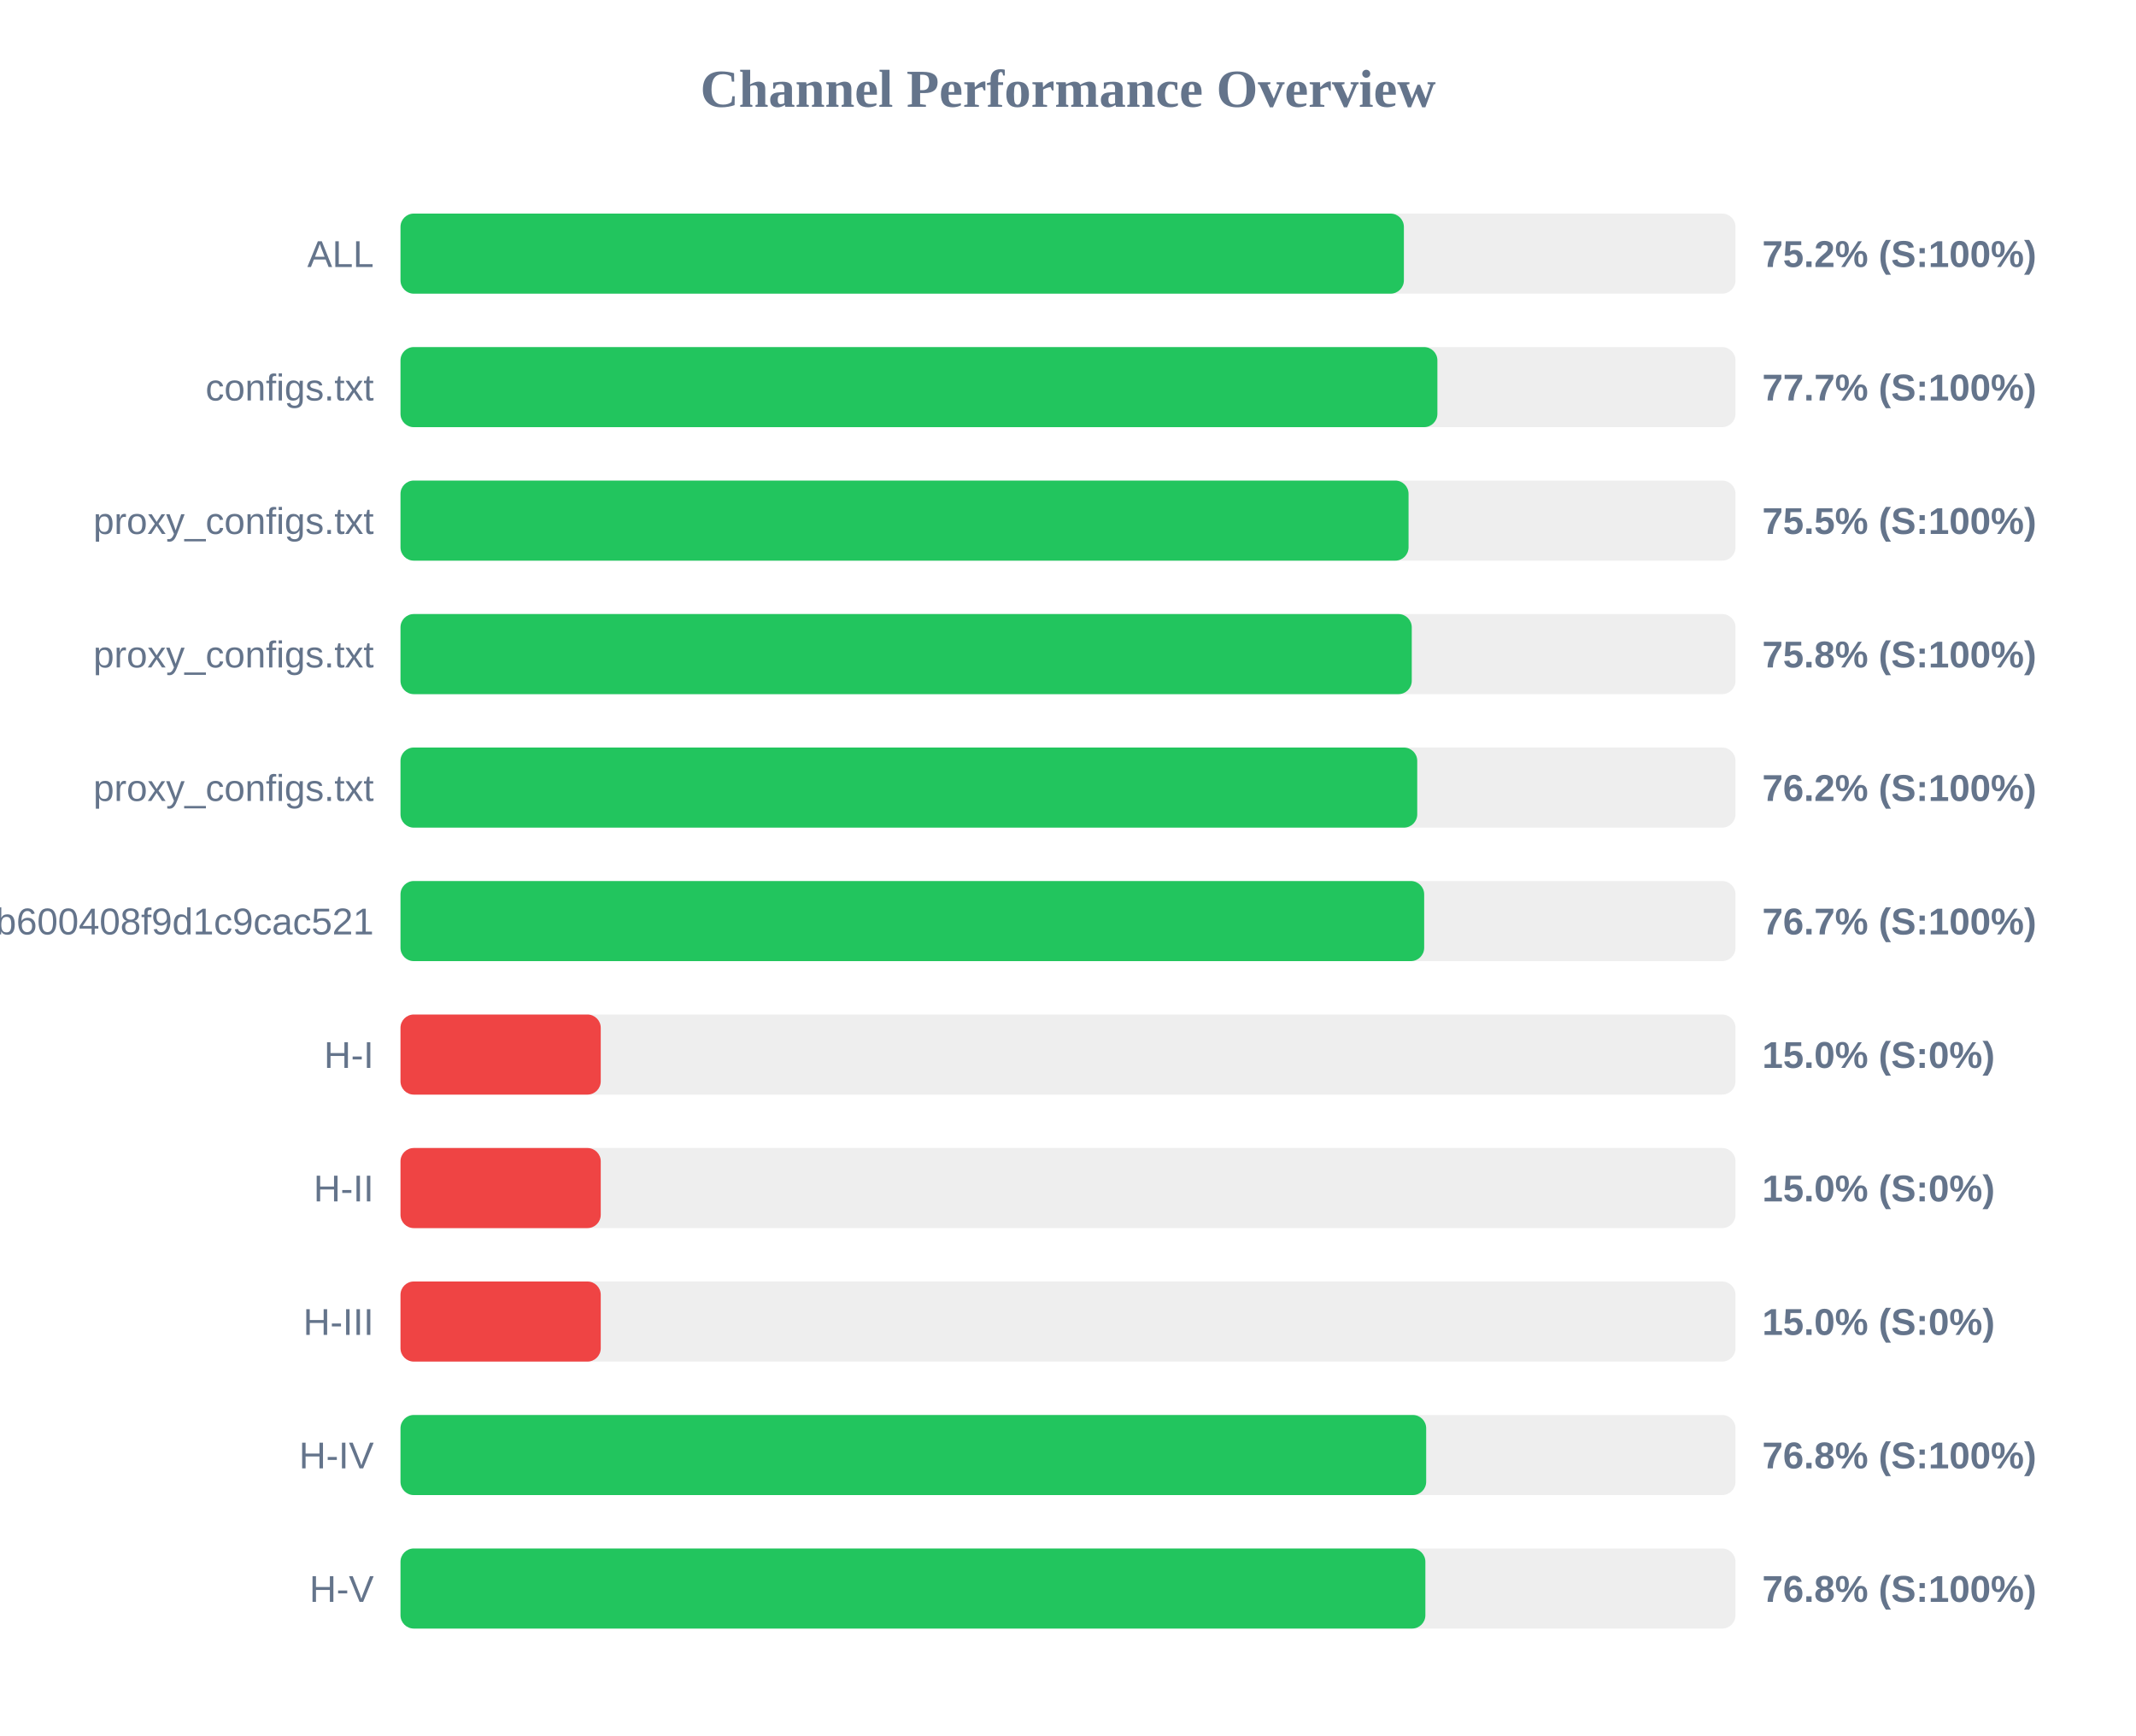
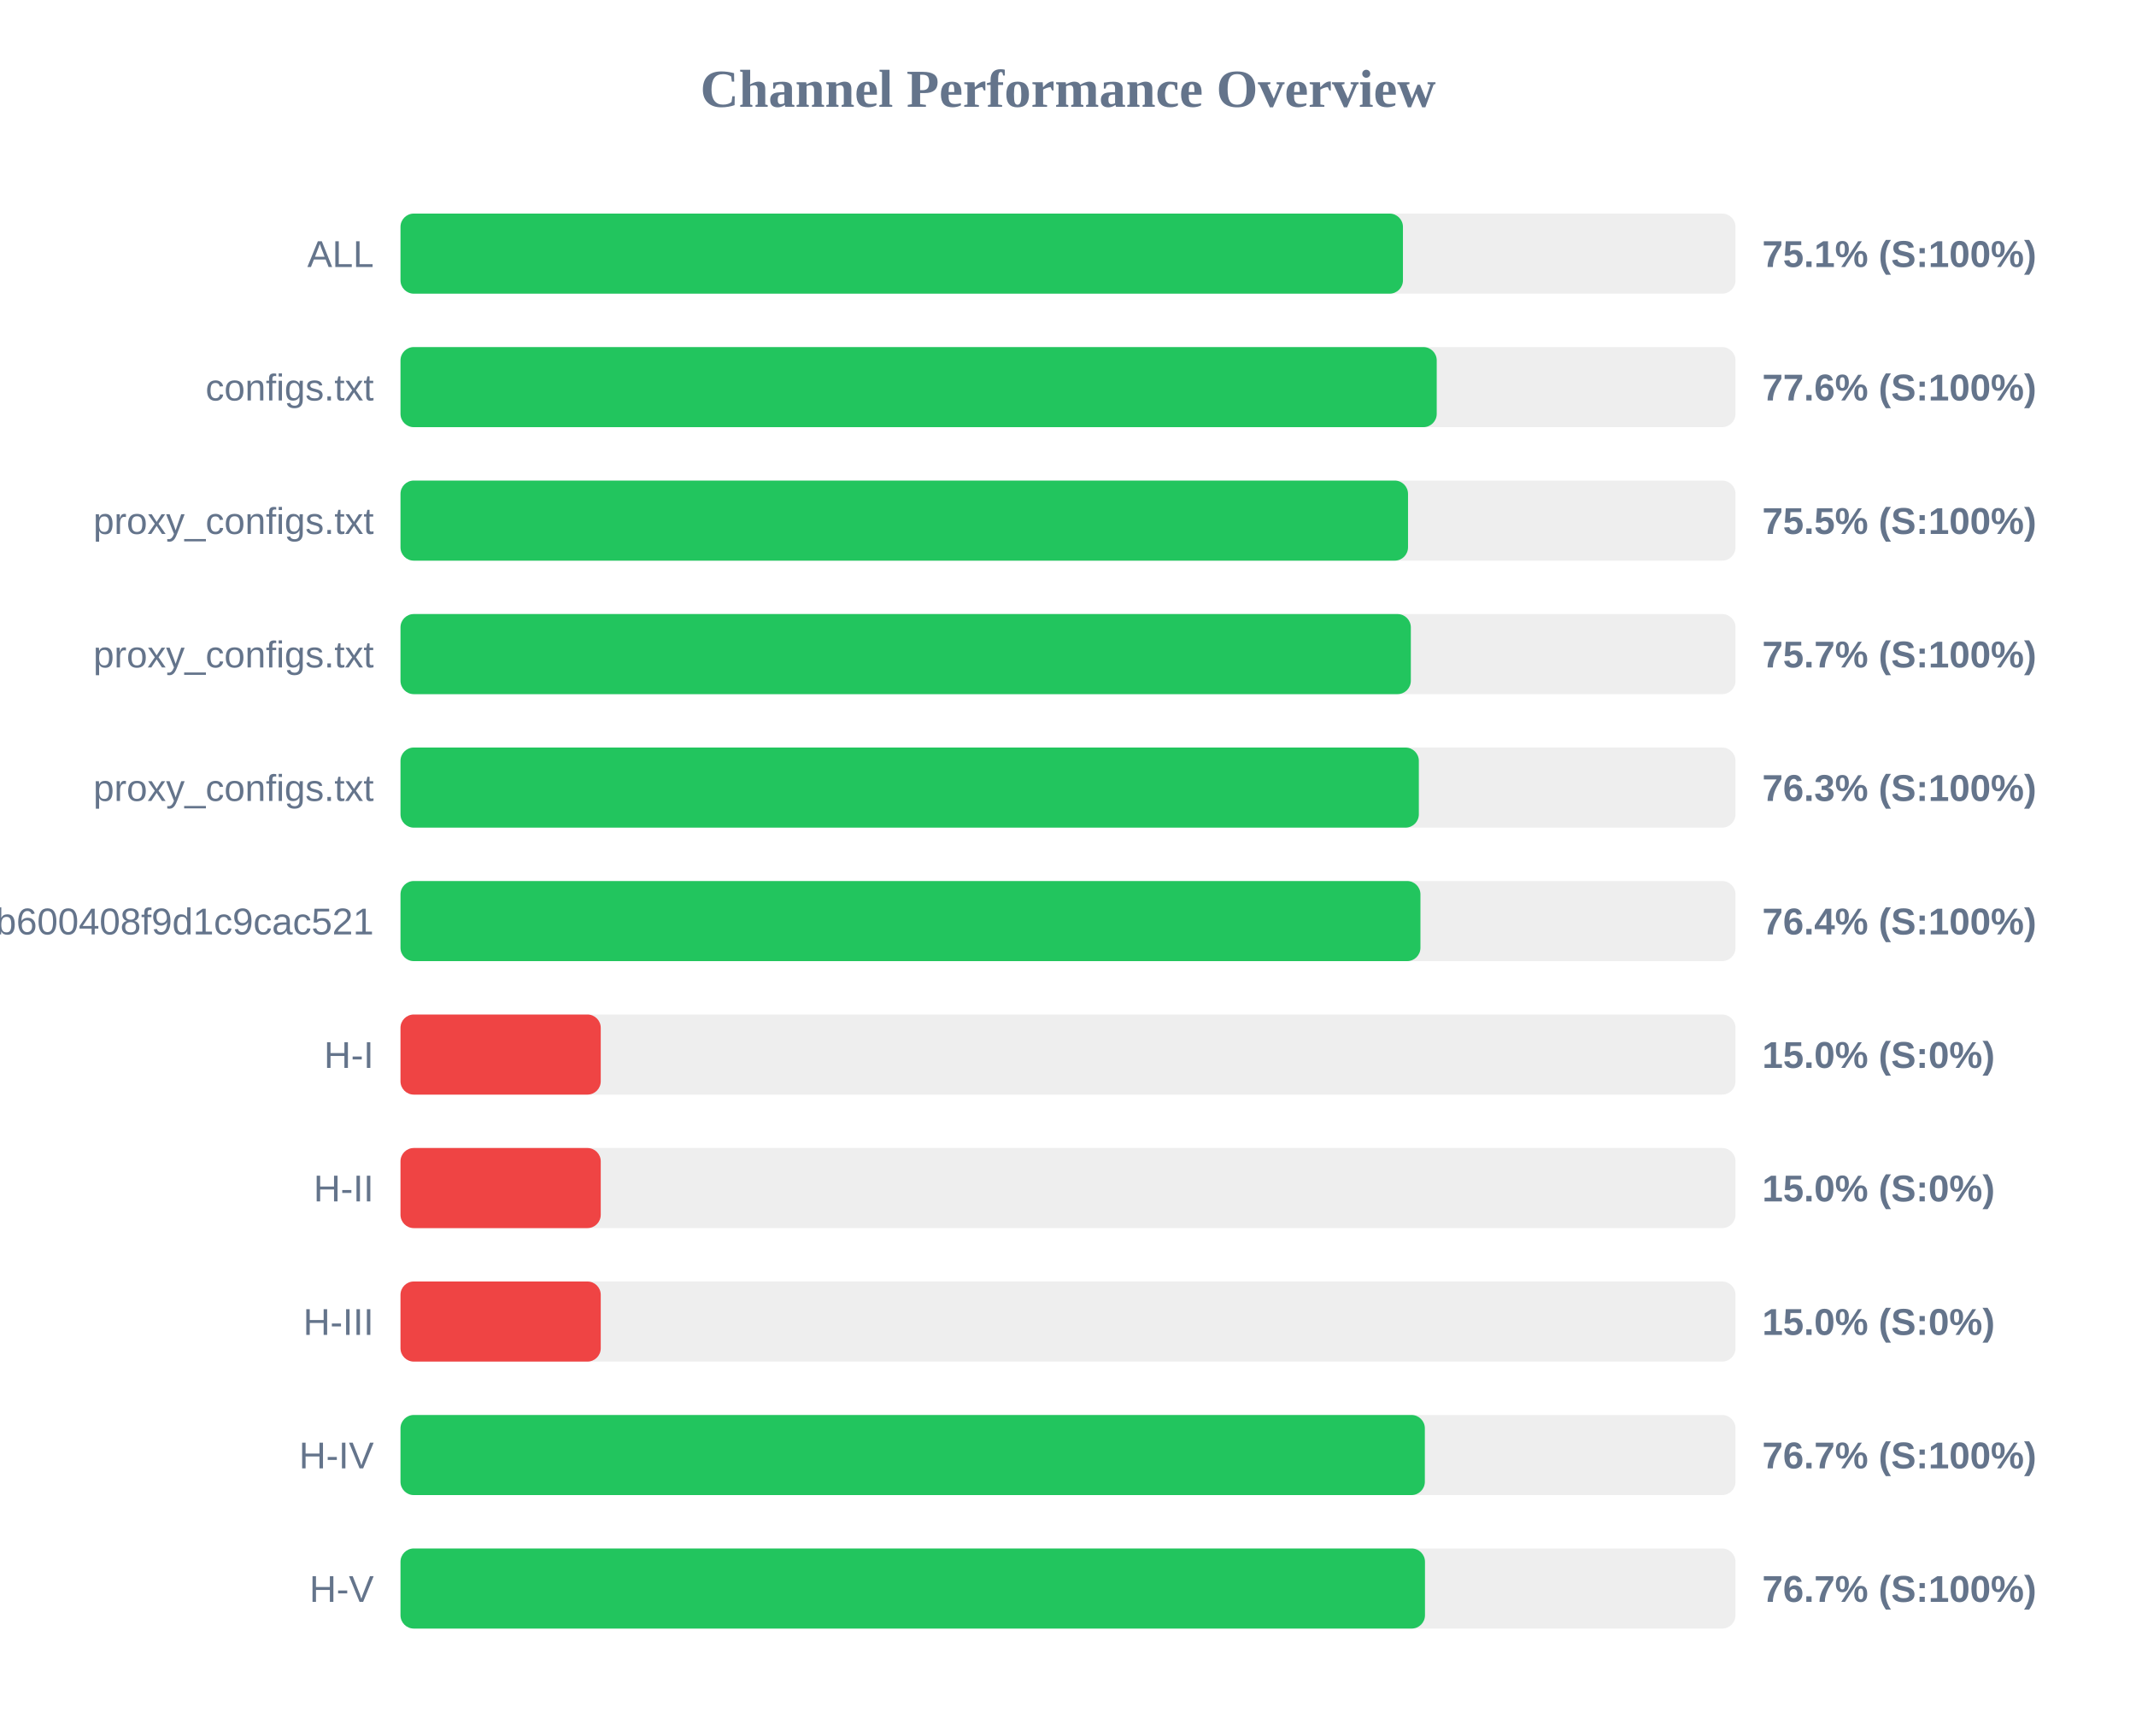
<svg xmlns="http://www.w3.org/2000/svg" width="800" height="650" version="1.1">
  <style>
        .row { font: 14px Arial; fill: #64748b; }
        .score { font: bold 14px Arial; fill: #64748b; }
    </style>
  <text x="400" y="40" text-anchor="middle" font-size="20px" font-weight="bold" fill="#64748b">Channel Performance Overview</text>
  <rect x="150" y="80" width="500" height="30" fill="#eee" rx="5" />
-   <rect x="150" y="80" width="375.8" height="30" fill="#22c55e" rx="5" />
+   <rect x="150" y="80" width="375.45" height="30" fill="#22c55e" rx="5" />
  <text x="140" y="100" text-anchor="end" class="row">ALL</text>
-   <text x="660" y="100" text-anchor="start" class="score">75.2% (S:100%)</text>
+   <text x="660" y="100" text-anchor="start" class="score">75.1% (S:100%)</text>
  <rect x="150" y="130" width="500" height="30" fill="#eee" rx="5" />
-   <rect x="150" y="130" width="388.35" height="30" fill="#22c55e" rx="5" />
+   <rect x="150" y="130" width="388.1" height="30" fill="#22c55e" rx="5" />
  <text x="140" y="150" text-anchor="end" class="row">configs.txt</text>
-   <text x="660" y="150" text-anchor="start" class="score">77.7% (S:100%)</text>
+   <text x="660" y="150" text-anchor="start" class="score">77.6% (S:100%)</text>
  <rect x="150" y="180" width="500" height="30" fill="#eee" rx="5" />
-   <rect x="150" y="180" width="377.55" height="30" fill="#22c55e" rx="5" />
+   <rect x="150" y="180" width="377.35" height="30" fill="#22c55e" rx="5" />
  <text x="140" y="200" text-anchor="end" class="row">proxy_configs.txt</text>
  <text x="660" y="200" text-anchor="start" class="score">75.5% (S:100%)</text>
  <rect x="150" y="230" width="500" height="30" fill="#eee" rx="5" />
-   <rect x="150" y="230" width="378.75" height="30" fill="#22c55e" rx="5" />
+   <rect x="150" y="230" width="378.4" height="30" fill="#22c55e" rx="5" />
  <text x="140" y="250" text-anchor="end" class="row">proxy_configs.txt</text>
-   <text x="660" y="250" text-anchor="start" class="score">75.8% (S:100%)</text>
+   <text x="660" y="250" text-anchor="start" class="score">75.7% (S:100%)</text>
  <rect x="150" y="280" width="500" height="30" fill="#eee" rx="5" />
-   <rect x="150" y="280" width="380.8" height="30" fill="#22c55e" rx="5" />
+   <rect x="150" y="280" width="381.4" height="30" fill="#22c55e" rx="5" />
  <text x="140" y="300" text-anchor="end" class="row">proxy_configs.txt</text>
-   <text x="660" y="300" text-anchor="start" class="score">76.2% (S:100%)</text>
+   <text x="660" y="300" text-anchor="start" class="score">76.3% (S:100%)</text>
  <rect x="150" y="330" width="500" height="30" fill="#eee" rx="5" />
-   <rect x="150" y="330" width="383.4" height="30" fill="#22c55e" rx="5" />
+   <rect x="150" y="330" width="382.0" height="30" fill="#22c55e" rx="5" />
  <text x="140" y="350" text-anchor="end" class="row">subscribe?token=1ccaea07b8047b600408f9d1c9cac521</text>
-   <text x="660" y="350" text-anchor="start" class="score">76.7% (S:100%)</text>
+   <text x="660" y="350" text-anchor="start" class="score">76.4% (S:100%)</text>
  <rect x="150" y="380" width="500" height="30" fill="#eee" rx="5" />
  <rect x="150" y="380" width="75.0" height="30" fill="#ef4444" rx="5" />
  <text x="140" y="400" text-anchor="end" class="row">H-I</text>
  <text x="660" y="400" text-anchor="start" class="score">15.0% (S:0%)</text>
  <rect x="150" y="430" width="500" height="30" fill="#eee" rx="5" />
  <rect x="150" y="430" width="75.0" height="30" fill="#ef4444" rx="5" />
  <text x="140" y="450" text-anchor="end" class="row">H-II</text>
  <text x="660" y="450" text-anchor="start" class="score">15.0% (S:0%)</text>
  <rect x="150" y="480" width="500" height="30" fill="#eee" rx="5" />
  <rect x="150" y="480" width="75.0" height="30" fill="#ef4444" rx="5" />
  <text x="140" y="500" text-anchor="end" class="row">H-III</text>
  <text x="660" y="500" text-anchor="start" class="score">15.0% (S:0%)</text>
  <rect x="150" y="530" width="500" height="30" fill="#eee" rx="5" />
-   <rect x="150" y="530" width="384.15" height="30" fill="#22c55e" rx="5" />
+   <rect x="150" y="530" width="383.65" height="30" fill="#22c55e" rx="5" />
  <text x="140" y="550" text-anchor="end" class="row">H-IV</text>
-   <text x="660" y="550" text-anchor="start" class="score">76.8% (S:100%)</text>
+   <text x="660" y="550" text-anchor="start" class="score">76.7% (S:100%)</text>
  <rect x="150" y="580" width="500" height="30" fill="#eee" rx="5" />
-   <rect x="150" y="580" width="383.85" height="30" fill="#22c55e" rx="5" />
+   <rect x="150" y="580" width="383.7" height="30" fill="#22c55e" rx="5" />
  <text x="140" y="600" text-anchor="end" class="row">H-V</text>
-   <text x="660" y="600" text-anchor="start" class="score">76.8% (S:100%)</text>
+   <text x="660" y="600" text-anchor="start" class="score">76.7% (S:100%)</text>
</svg>
